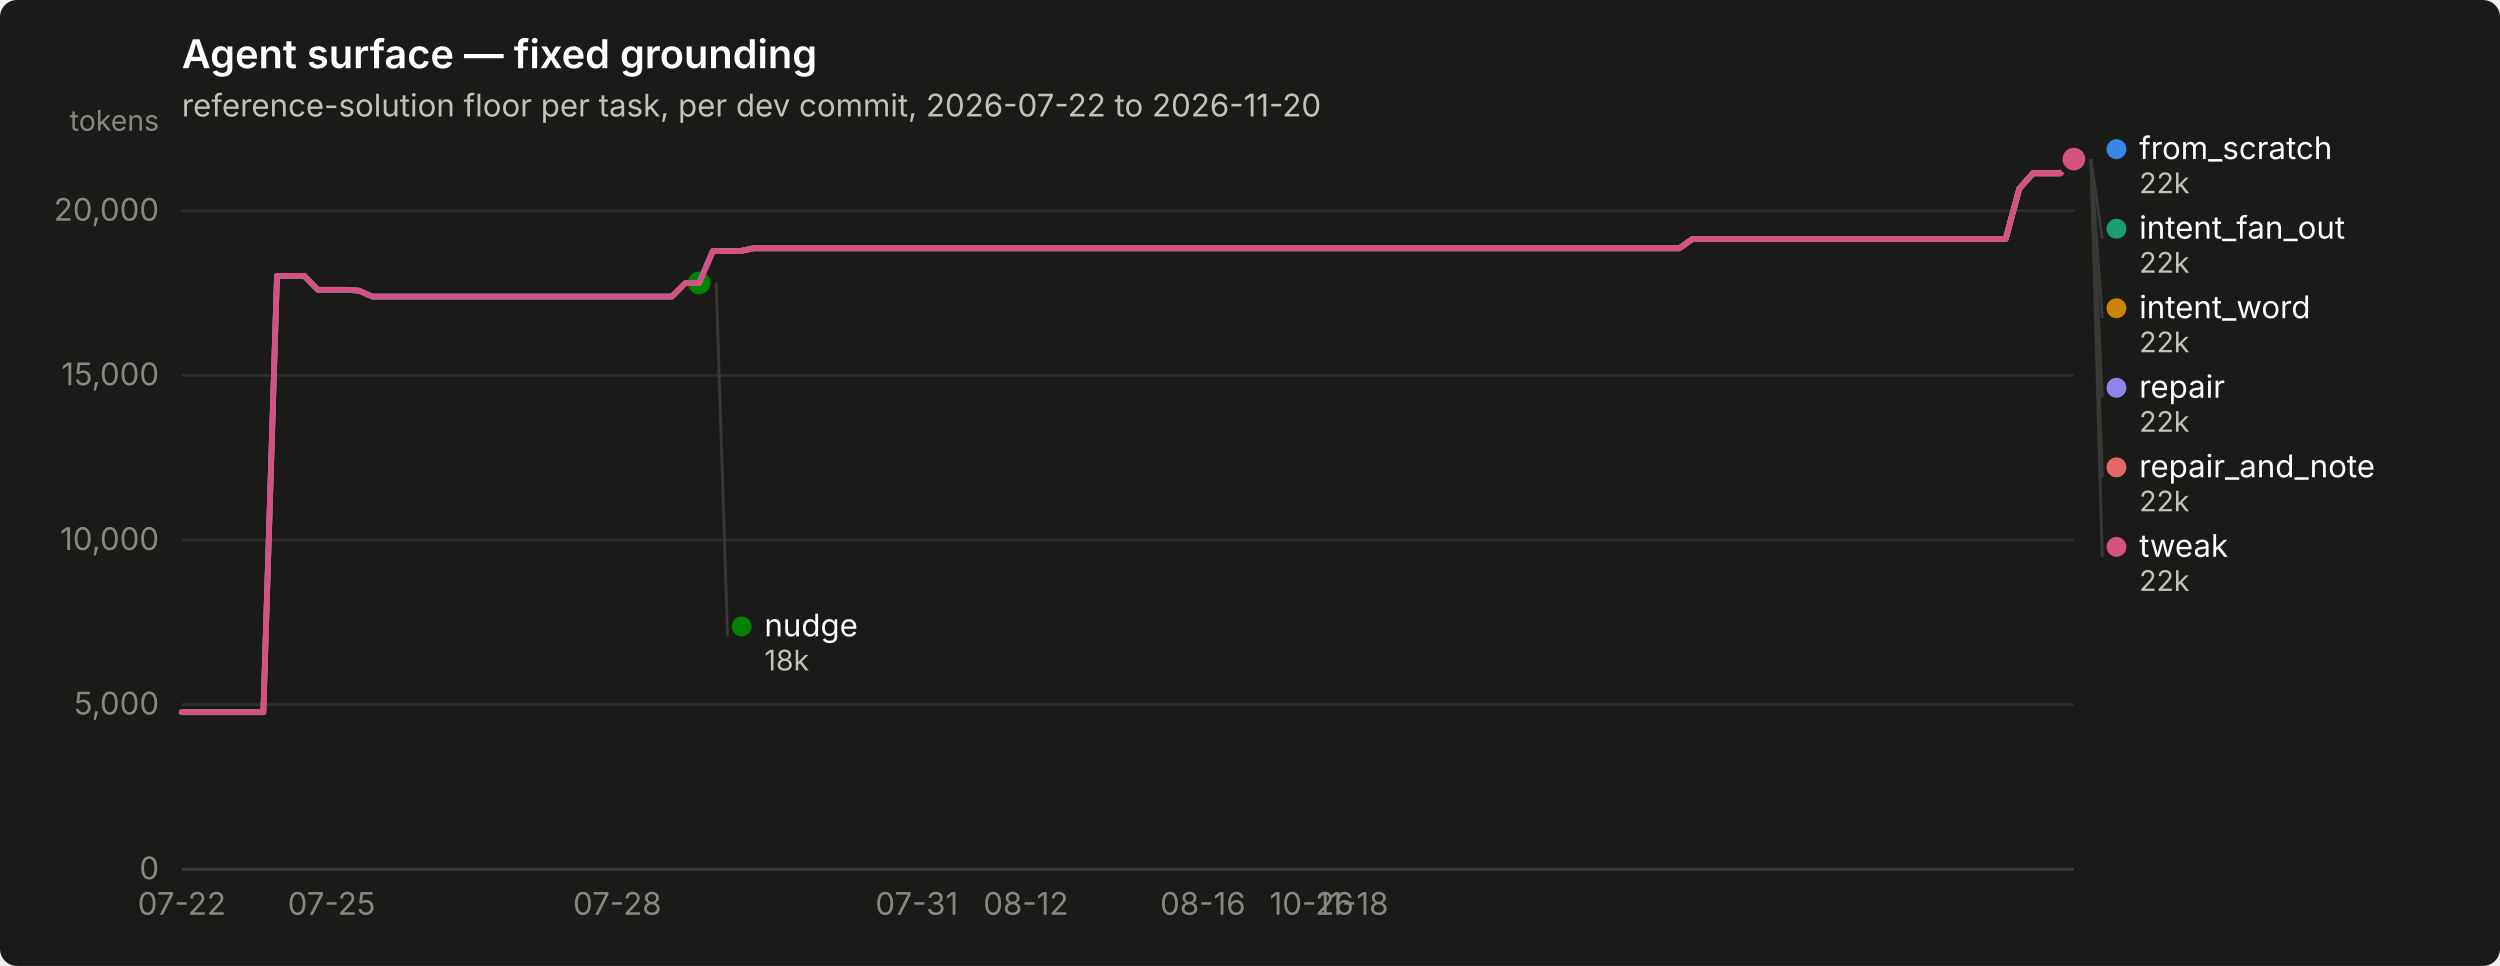
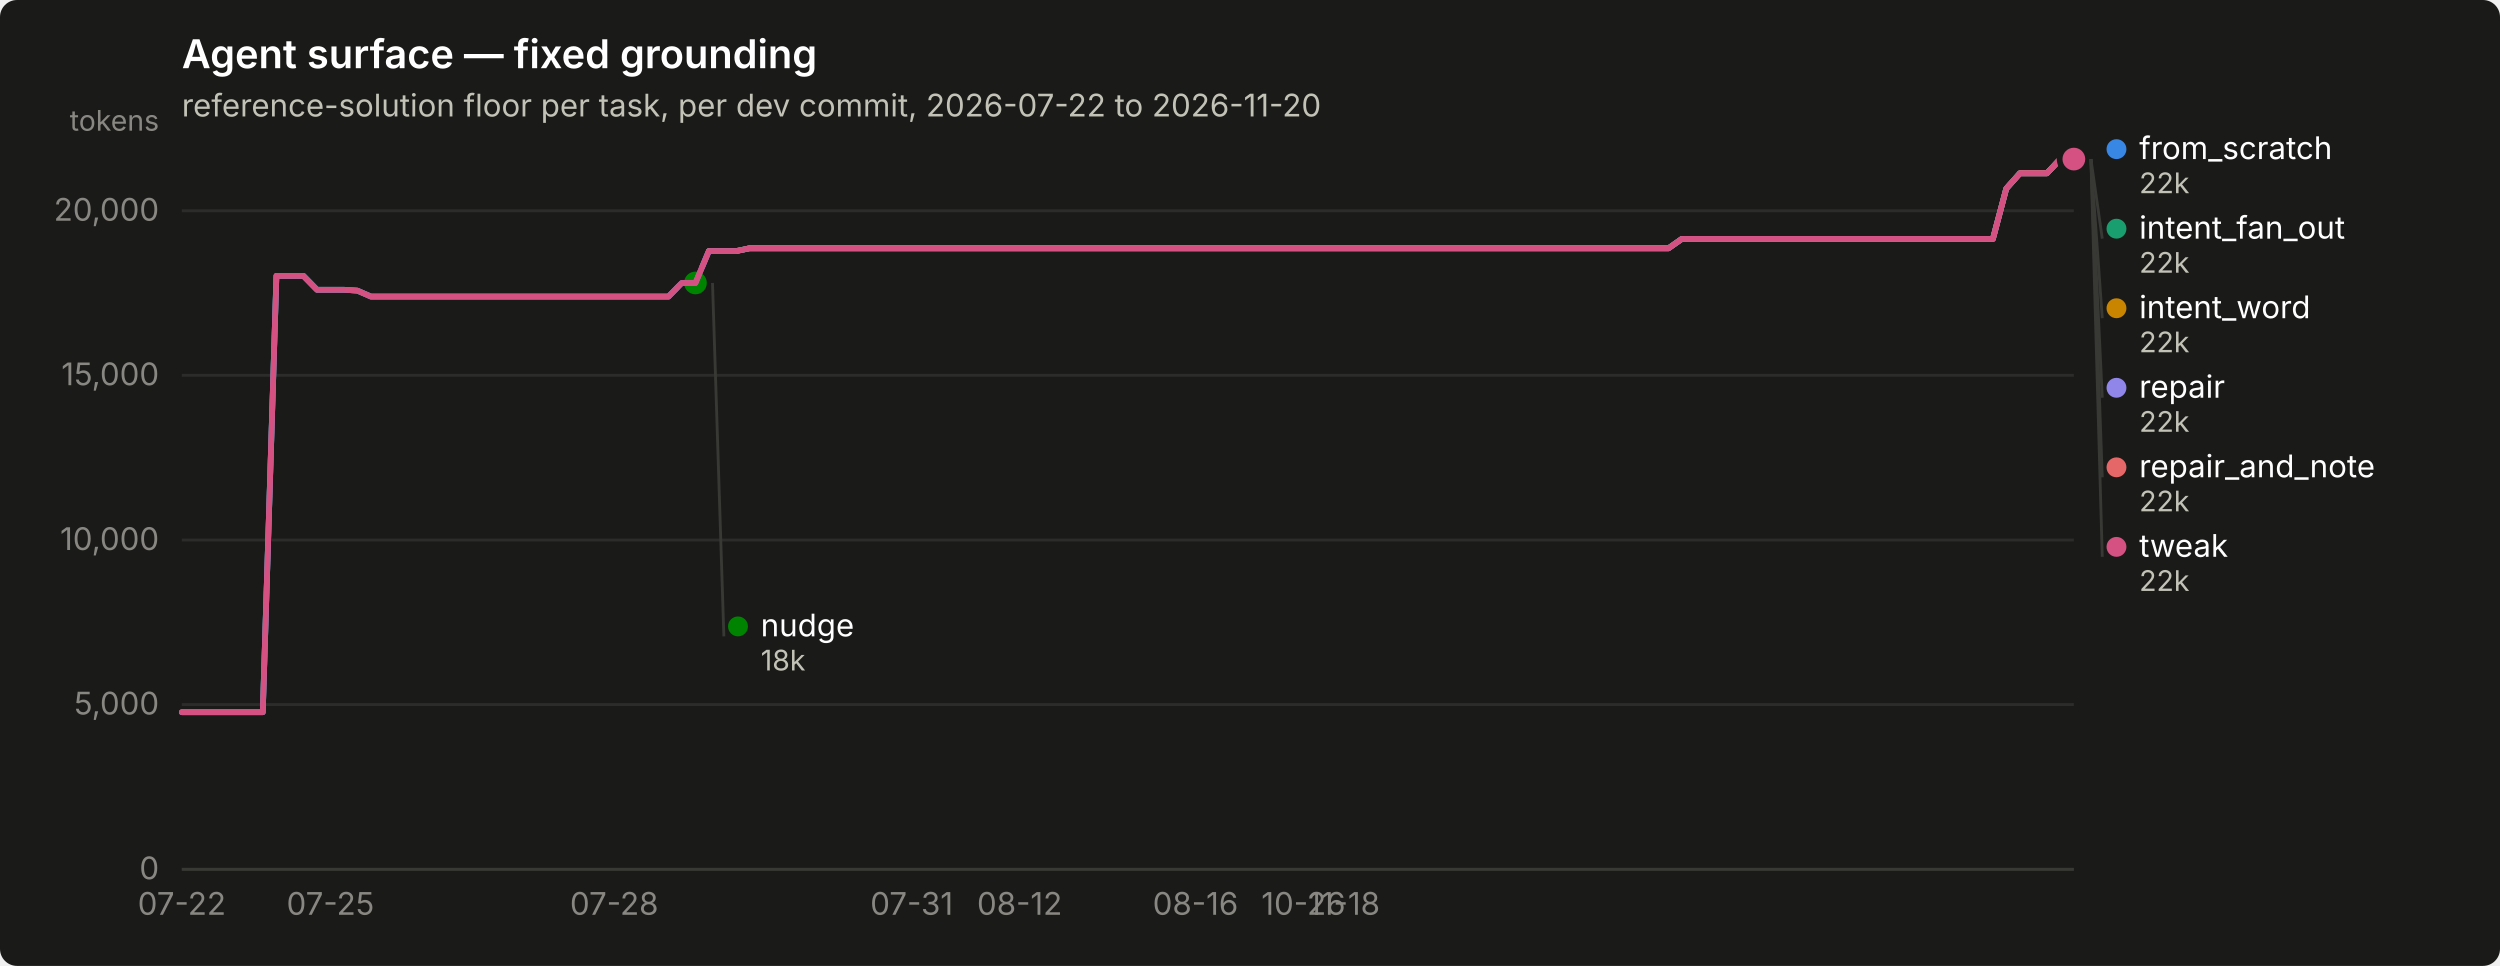
<svg xmlns="http://www.w3.org/2000/svg" width="880" height="340" viewBox="0 0 880 340" role="img" aria-label="Agent surface — fixed grounding">
  <rect width="880" height="340" rx="6" fill="#1a1a19" />
  <text x="64" y="24" font-family="system-ui, -apple-system, &quot;Segoe UI&quot;, sans-serif" font-size="14" font-weight="600" fill="#ffffff">Agent surface — fixed grounding</text>
  <text x="64" y="41" font-family="system-ui, -apple-system, &quot;Segoe UI&quot;, sans-serif" font-size="11" fill="#c3c2b7">reference-solution floor per task, per dev commit, 2026-07-22 to 2026-11-20</text>
  <line x1="64" y1="306.0" x2="730" y2="306.0" stroke="#2c2c2a" stroke-width="1" />
  <text x="56" y="309.5" text-anchor="end" font-family="system-ui, -apple-system, &quot;Segoe UI&quot;, sans-serif" font-size="11" style="font-variant-numeric: tabular-nums" fill="#898781">0</text>
  <line x1="64" y1="248.0" x2="730" y2="248.0" stroke="#2c2c2a" stroke-width="1" />
  <text x="56" y="251.5" text-anchor="end" font-family="system-ui, -apple-system, &quot;Segoe UI&quot;, sans-serif" font-size="11" style="font-variant-numeric: tabular-nums" fill="#898781">5,000</text>
  <line x1="64" y1="190.1" x2="730" y2="190.1" stroke="#2c2c2a" stroke-width="1" />
  <text x="56" y="193.6" text-anchor="end" font-family="system-ui, -apple-system, &quot;Segoe UI&quot;, sans-serif" font-size="11" style="font-variant-numeric: tabular-nums" fill="#898781">10,000</text>
  <line x1="64" y1="132.1" x2="730" y2="132.1" stroke="#2c2c2a" stroke-width="1" />
  <text x="56" y="135.6" text-anchor="end" font-family="system-ui, -apple-system, &quot;Segoe UI&quot;, sans-serif" font-size="11" style="font-variant-numeric: tabular-nums" fill="#898781">15,000</text>
  <line x1="64" y1="74.2" x2="730" y2="74.2" stroke="#2c2c2a" stroke-width="1" />
  <text x="56" y="77.7" text-anchor="end" font-family="system-ui, -apple-system, &quot;Segoe UI&quot;, sans-serif" font-size="11" style="font-variant-numeric: tabular-nums" fill="#898781">20,000</text>
  <text x="56" y="46" text-anchor="end" font-family="system-ui, -apple-system, &quot;Segoe UI&quot;, sans-serif" font-size="10" fill="#898781">tokens</text>
  <line x1="64" y1="306" x2="730" y2="306" stroke="#383835" stroke-width="1" />
  <text x="64.0" y="322" text-anchor="middle" font-family="system-ui, -apple-system, &quot;Segoe UI&quot;, sans-serif" font-size="11" style="font-variant-numeric: tabular-nums" fill="#898781">07-22</text>
-   <text x="116.7" y="322" text-anchor="middle" font-family="system-ui, -apple-system, &quot;Segoe UI&quot;, sans-serif" font-size="11" style="font-variant-numeric: tabular-nums" fill="#898781">07-25</text>
-   <text x="217.3" y="322" text-anchor="middle" font-family="system-ui, -apple-system, &quot;Segoe UI&quot;, sans-serif" font-size="11" style="font-variant-numeric: tabular-nums" fill="#898781">07-28</text>
-   <text x="322.7" y="322" text-anchor="middle" font-family="system-ui, -apple-system, &quot;Segoe UI&quot;, sans-serif" font-size="11" style="font-variant-numeric: tabular-nums" fill="#898781">07-31</text>
-   <text x="361.1" y="322" text-anchor="middle" font-family="system-ui, -apple-system, &quot;Segoe UI&quot;, sans-serif" font-size="11" style="font-variant-numeric: tabular-nums" fill="#898781">08-12</text>
-   <text x="423.4" y="322" text-anchor="middle" font-family="system-ui, -apple-system, &quot;Segoe UI&quot;, sans-serif" font-size="11" style="font-variant-numeric: tabular-nums" fill="#898781">08-16</text>
-   <text x="461.7" y="322" text-anchor="middle" font-family="system-ui, -apple-system, &quot;Segoe UI&quot;, sans-serif" font-size="11" style="font-variant-numeric: tabular-nums" fill="#898781">10-26</text>
-   <text x="476.1" y="322" text-anchor="middle" font-family="system-ui, -apple-system, &quot;Segoe UI&quot;, sans-serif" font-size="11" style="font-variant-numeric: tabular-nums" fill="#898781">11-18</text>
-   <path d="M64.0,250.7 L68.8,250.7 L73.6,250.7 L78.4,250.7 L83.2,250.7 L88.0,250.7 L92.7,250.7 L97.5,97.1 L102.3,97.1 L107.1,97.1 L111.9,102.0 L116.7,102.0 L121.5,102.0 L126.3,102.3 L131.1,104.4 L135.9,104.4 L140.7,104.4 L145.5,104.4 L150.2,104.4 L155.0,104.4 L159.8,104.4 L164.6,104.4 L169.4,104.4 L174.2,104.4 L179.0,104.4 L183.8,104.4 L188.6,104.4 L193.4,104.4 L198.2,104.4 L202.9,104.4 L207.7,104.4 L212.5,104.4 L217.3,104.4 L222.1,104.4 L226.9,104.4 L231.7,104.4 L236.5,104.4 L241.3,99.6 L246.1,99.6 L250.9,88.4 L255.7,88.4 L260.4,88.4 L265.2,87.4 L270.0,87.4 L274.8,87.4 L279.6,87.4 L284.4,87.4 L289.2,87.4 L294.0,87.4 L298.8,87.4 L303.6,87.4 L308.4,87.4 L313.2,87.4 L317.9,87.4 L322.7,87.4 L327.5,87.4 L332.3,87.4 L337.1,87.4 L341.9,87.4 L346.7,87.4 L351.5,87.4 L356.3,87.4 L361.1,87.4 L365.9,87.4 L370.6,87.4 L375.4,87.4 L380.2,87.4 L385.0,87.4 L389.8,87.4 L394.6,87.4 L399.4,87.4 L404.2,87.4 L409.0,87.4 L413.8,87.4 L418.6,87.4 L423.4,87.4 L428.1,87.4 L432.9,87.4 L437.7,87.4 L442.5,87.4 L447.3,87.4 L452.1,87.4 L456.9,87.4 L461.7,87.4 L466.5,87.4 L471.3,87.4 L476.1,87.4 L480.8,87.4 L485.6,87.4 L490.4,87.4 L495.2,87.4 L500.0,87.4 L504.8,87.4 L509.6,87.4 L514.4,87.4 L519.2,87.4 L524.0,87.4 L528.8,87.4 L533.6,87.4 L538.3,87.4 L543.1,87.4 L547.9,87.4 L552.7,87.4 L557.5,87.4 L562.3,87.4 L567.1,87.4 L571.9,87.4 L576.7,87.4 L581.5,87.4 L586.3,87.4 L591.1,87.4 L595.8,84.1 L600.6,84.1 L605.4,84.1 L610.2,84.1 L615.0,84.1 L619.8,84.1 L624.6,84.1 L629.4,84.1 L634.2,84.1 L639.0,84.1 L643.8,84.1 L648.5,84.1 L653.3,84.1 L658.1,84.1 L662.9,84.1 L667.7,84.1 L672.5,84.1 L677.3,84.1 L682.1,84.1 L686.9,84.1 L691.7,84.1 L696.5,84.1 L701.3,84.1 L706.0,84.1 L710.8,66.4 L715.6,61.0 L720.4,61.0 L725.2,61.0 L730.0,56.0" fill="none" stroke="#3987e5" stroke-width="2" stroke-linejoin="round" stroke-linecap="round" />
+   <text x="116.3" y="322" text-anchor="middle" font-family="system-ui, -apple-system, &quot;Segoe UI&quot;, sans-serif" font-size="11" style="font-variant-numeric: tabular-nums" fill="#898781">07-25</text>
+   <text x="216.2" y="322" text-anchor="middle" font-family="system-ui, -apple-system, &quot;Segoe UI&quot;, sans-serif" font-size="11" style="font-variant-numeric: tabular-nums" fill="#898781">07-28</text>
+   <text x="320.9" y="322" text-anchor="middle" font-family="system-ui, -apple-system, &quot;Segoe UI&quot;, sans-serif" font-size="11" style="font-variant-numeric: tabular-nums" fill="#898781">07-31</text>
+   <text x="358.9" y="322" text-anchor="middle" font-family="system-ui, -apple-system, &quot;Segoe UI&quot;, sans-serif" font-size="11" style="font-variant-numeric: tabular-nums" fill="#898781">08-12</text>
+   <text x="420.8" y="322" text-anchor="middle" font-family="system-ui, -apple-system, &quot;Segoe UI&quot;, sans-serif" font-size="11" style="font-variant-numeric: tabular-nums" fill="#898781">08-16</text>
+   <text x="458.8" y="322" text-anchor="middle" font-family="system-ui, -apple-system, &quot;Segoe UI&quot;, sans-serif" font-size="11" style="font-variant-numeric: tabular-nums" fill="#898781">10-26</text>
+   <text x="473.1" y="322" text-anchor="middle" font-family="system-ui, -apple-system, &quot;Segoe UI&quot;, sans-serif" font-size="11" style="font-variant-numeric: tabular-nums" fill="#898781">11-18</text>
+   <path d="M64.0,250.7 L68.8,250.7 L73.5,250.7 L78.3,250.7 L83.0,250.7 L87.8,250.7 L92.5,250.7 L97.3,97.1 L102.1,97.1 L106.8,97.1 L111.6,102.0 L116.3,102.0 L121.1,102.0 L125.8,102.3 L130.6,104.4 L135.4,104.4 L140.1,104.4 L144.9,104.4 L149.6,104.4 L154.4,104.4 L159.1,104.4 L163.9,104.4 L168.7,104.4 L173.4,104.4 L178.2,104.4 L182.9,104.4 L187.7,104.4 L192.4,104.4 L197.2,104.4 L202.0,104.4 L206.7,104.4 L211.5,104.4 L216.2,104.4 L221.0,104.4 L225.7,104.4 L230.5,104.4 L235.3,104.4 L240.0,99.6 L244.8,99.6 L249.5,88.4 L254.3,88.4 L259.0,88.4 L263.8,87.4 L268.6,87.4 L273.3,87.4 L278.1,87.4 L282.8,87.4 L287.6,87.4 L292.3,87.4 L297.1,87.4 L301.9,87.4 L306.6,87.4 L311.4,87.4 L316.1,87.4 L320.9,87.4 L325.6,87.4 L330.4,87.4 L335.2,87.4 L339.9,87.4 L344.7,87.4 L349.4,87.4 L354.2,87.4 L358.9,87.4 L363.7,87.4 L368.5,87.4 L373.2,87.4 L378.0,87.4 L382.7,87.4 L387.5,87.4 L392.2,87.4 L397.0,87.4 L401.8,87.4 L406.5,87.4 L411.3,87.4 L416.0,87.4 L420.8,87.4 L425.5,87.4 L430.3,87.4 L435.1,87.4 L439.8,87.4 L444.6,87.4 L449.3,87.4 L454.1,87.4 L458.8,87.4 L463.6,87.4 L468.4,87.4 L473.1,87.4 L477.9,87.4 L482.6,87.4 L487.4,87.4 L492.1,87.4 L496.9,87.4 L501.7,87.4 L506.4,87.4 L511.2,87.4 L515.9,87.4 L520.7,87.4 L525.4,87.4 L530.2,87.4 L535.0,87.4 L539.7,87.4 L544.5,87.4 L549.2,87.4 L554.0,87.4 L558.7,87.4 L563.5,87.4 L568.3,87.4 L573.0,87.4 L577.8,87.4 L582.5,87.4 L587.3,87.4 L592.0,84.1 L596.8,84.1 L601.6,84.1 L606.3,84.1 L611.1,84.1 L615.8,84.1 L620.6,84.1 L625.3,84.1 L630.1,84.1 L634.9,84.1 L639.6,84.1 L644.4,84.1 L649.1,84.1 L653.9,84.1 L658.6,84.1 L663.4,84.1 L668.2,84.1 L672.9,84.1 L677.7,84.1 L682.4,84.1 L687.2,84.1 L691.9,84.1 L696.7,84.1 L701.5,84.1 L706.2,66.4 L711.0,61.0 L715.7,61.0 L720.5,61.0 L725.2,56.0 L730.0,56.0" fill="none" stroke="#3987e5" stroke-width="2" stroke-linejoin="round" stroke-linecap="round" />
  <circle cx="730.0" cy="56.0" r="6" fill="#1a1a19" />
  <circle cx="730.0" cy="56.0" r="4" fill="#3987e5" />
-   <path d="M250.9,88.4 L255.7,88.4 L260.4,88.4 L265.2,87.4 L270.0,87.4 L274.8,87.4 L279.6,87.4 L284.4,87.4 L289.2,87.4 L294.0,87.4 L298.8,87.4 L303.6,87.4 L308.4,87.4 L313.2,87.4 L317.9,87.4 L322.7,87.4 L327.5,87.4 L332.3,87.4 L337.1,87.4 L341.9,87.4 L346.7,87.4 L351.5,87.4 L356.3,87.4 L361.1,87.4 L365.9,87.4 L370.6,87.4 L375.4,87.4 L380.2,87.4 L385.0,87.4 L389.8,87.4 L394.6,87.4 L399.4,87.4 L404.2,87.4 L409.0,87.4 L413.8,87.4 L418.6,87.4 L423.4,87.4 L428.1,87.4 L432.9,87.4 L437.7,87.4 L442.5,87.4 L447.3,87.4 L452.1,87.4 L456.9,87.4 L461.7,87.4 L466.5,87.4 L471.3,87.4 L476.1,87.4 L480.8,87.4 L485.6,87.4 L490.4,87.4 L495.2,87.4 L500.0,87.4 L504.8,87.4 L509.6,87.4 L514.4,87.4 L519.2,87.4 L524.0,87.4 L528.8,87.4 L533.6,87.4 L538.3,87.4 L543.1,87.4 L547.9,87.4 L552.7,87.4 L557.5,87.4 L562.3,87.4 L567.1,87.4 L571.9,87.4 L576.7,87.4 L581.5,87.4 L586.3,87.4 L591.1,87.4 L595.8,84.1 L600.6,84.1 L605.4,84.1 L610.2,84.1 L615.0,84.1 L619.8,84.1 L624.6,84.1 L629.4,84.1 L634.2,84.1 L639.0,84.1 L643.8,84.1 L648.5,84.1 L653.3,84.1 L658.1,84.1 L662.9,84.1 L667.7,84.1 L672.5,84.1 L677.3,84.1 L682.1,84.1 L686.9,84.1 L691.7,84.1 L696.5,84.1 L701.3,84.1 L706.0,84.1 L710.8,66.4 L715.6,61.0 L720.4,61.0 L725.2,61.0 L730.0,56.0" fill="none" stroke="#199e70" stroke-width="2" stroke-linejoin="round" stroke-linecap="round" />
+   <path d="M249.5,88.4 L254.3,88.4 L259.0,88.4 L263.8,87.4 L268.6,87.4 L273.3,87.4 L278.1,87.4 L282.8,87.4 L287.6,87.4 L292.3,87.4 L297.1,87.4 L301.9,87.4 L306.6,87.4 L311.4,87.4 L316.1,87.4 L320.9,87.4 L325.6,87.4 L330.4,87.4 L335.2,87.4 L339.9,87.4 L344.7,87.4 L349.4,87.4 L354.2,87.4 L358.9,87.4 L363.7,87.4 L368.5,87.4 L373.2,87.4 L378.0,87.4 L382.7,87.4 L387.5,87.4 L392.2,87.4 L397.0,87.4 L401.8,87.4 L406.5,87.4 L411.3,87.4 L416.0,87.4 L420.8,87.4 L425.5,87.4 L430.3,87.4 L435.1,87.4 L439.8,87.4 L444.6,87.4 L449.3,87.4 L454.1,87.4 L458.8,87.4 L463.6,87.4 L468.4,87.4 L473.1,87.4 L477.9,87.4 L482.6,87.4 L487.4,87.4 L492.1,87.4 L496.9,87.4 L501.7,87.4 L506.4,87.4 L511.2,87.4 L515.9,87.4 L520.7,87.4 L525.4,87.4 L530.2,87.4 L535.0,87.4 L539.7,87.4 L544.5,87.4 L549.2,87.4 L554.0,87.4 L558.7,87.4 L563.5,87.4 L568.3,87.4 L573.0,87.4 L577.8,87.4 L582.5,87.4 L587.3,87.4 L592.0,84.1 L596.8,84.1 L601.6,84.1 L606.3,84.1 L611.1,84.1 L615.8,84.1 L620.6,84.1 L625.3,84.1 L630.1,84.1 L634.9,84.1 L639.6,84.1 L644.4,84.1 L649.1,84.1 L653.9,84.1 L658.6,84.1 L663.4,84.1 L668.2,84.1 L672.9,84.1 L677.7,84.1 L682.4,84.1 L687.2,84.1 L691.9,84.1 L696.7,84.1 L701.5,84.1 L706.2,66.4 L711.0,61.0 L715.7,61.0 L720.5,61.0 L725.2,56.0 L730.0,56.0" fill="none" stroke="#199e70" stroke-width="2" stroke-linejoin="round" stroke-linecap="round" />
  <circle cx="730.0" cy="56.0" r="6" fill="#1a1a19" />
  <circle cx="730.0" cy="56.0" r="4" fill="#199e70" />
-   <path d="M250.9,88.4 L255.7,88.4 L260.4,88.4 L265.2,87.4 L270.0,87.4 L274.8,87.4 L279.6,87.4 L284.4,87.4 L289.2,87.4 L294.0,87.4 L298.8,87.4 L303.6,87.4 L308.4,87.4 L313.2,87.4 L317.9,87.4 L322.7,87.4 L327.5,87.4 L332.3,87.4 L337.1,87.4 L341.9,87.4 L346.7,87.4 L351.5,87.4 L356.3,87.4 L361.1,87.4 L365.9,87.4 L370.6,87.4 L375.4,87.4 L380.2,87.4 L385.0,87.4 L389.8,87.4 L394.6,87.4 L399.4,87.4 L404.2,87.4 L409.0,87.4 L413.8,87.4 L418.6,87.4 L423.4,87.4 L428.1,87.4 L432.9,87.4 L437.7,87.4 L442.5,87.4 L447.3,87.4 L452.1,87.4 L456.9,87.4 L461.7,87.4 L466.5,87.4 L471.3,87.4 L476.1,87.4 L480.8,87.4 L485.6,87.4 L490.4,87.4 L495.2,87.4 L500.0,87.4 L504.8,87.4 L509.6,87.4 L514.4,87.4 L519.2,87.4 L524.0,87.4 L528.8,87.4 L533.6,87.4 L538.3,87.4 L543.1,87.4 L547.9,87.4 L552.7,87.4 L557.5,87.4 L562.3,87.4 L567.1,87.4 L571.9,87.4 L576.7,87.4 L581.5,87.4 L586.3,87.4 L591.1,87.4 L595.8,84.1 L600.6,84.1 L605.4,84.1 L610.2,84.1 L615.0,84.1 L619.8,84.1 L624.6,84.1 L629.4,84.1 L634.2,84.1 L639.0,84.1 L643.8,84.1 L648.5,84.1 L653.3,84.1 L658.1,84.1 L662.9,84.1 L667.7,84.1 L672.5,84.1 L677.3,84.1 L682.1,84.1 L686.9,84.1 L691.7,84.1 L696.5,84.1 L701.3,84.1 L706.0,84.1 L710.8,66.4 L715.6,61.0 L720.4,61.0 L725.2,61.0 L730.0,56.0" fill="none" stroke="#c98500" stroke-width="2" stroke-linejoin="round" stroke-linecap="round" />
+   <path d="M249.5,88.4 L254.3,88.4 L259.0,88.4 L263.8,87.4 L268.6,87.4 L273.3,87.4 L278.1,87.4 L282.8,87.4 L287.6,87.4 L292.3,87.4 L297.1,87.4 L301.9,87.4 L306.6,87.4 L311.4,87.4 L316.1,87.4 L320.9,87.4 L325.6,87.4 L330.4,87.4 L335.2,87.4 L339.9,87.4 L344.7,87.4 L349.4,87.4 L354.2,87.4 L358.9,87.4 L363.7,87.4 L368.5,87.4 L373.2,87.4 L378.0,87.4 L382.7,87.4 L387.5,87.4 L392.2,87.4 L397.0,87.4 L401.8,87.4 L406.5,87.4 L411.3,87.4 L416.0,87.4 L420.8,87.4 L425.5,87.4 L430.3,87.4 L435.1,87.4 L439.8,87.4 L444.6,87.4 L449.3,87.4 L454.1,87.4 L458.8,87.4 L463.6,87.4 L468.4,87.4 L473.1,87.4 L477.9,87.4 L482.6,87.4 L487.4,87.4 L492.1,87.4 L496.9,87.4 L501.7,87.4 L506.4,87.4 L511.2,87.4 L515.9,87.4 L520.7,87.4 L525.4,87.4 L530.2,87.4 L535.0,87.4 L539.7,87.4 L544.5,87.4 L549.2,87.4 L554.0,87.4 L558.7,87.4 L563.5,87.4 L568.3,87.4 L573.0,87.4 L577.8,87.4 L582.5,87.4 L587.3,87.4 L592.0,84.1 L596.8,84.1 L601.6,84.1 L606.3,84.1 L611.1,84.1 L615.8,84.1 L620.6,84.1 L625.3,84.1 L630.1,84.1 L634.9,84.1 L639.6,84.1 L644.4,84.1 L649.1,84.1 L653.9,84.1 L658.6,84.1 L663.4,84.1 L668.2,84.1 L672.9,84.1 L677.7,84.1 L682.4,84.1 L687.2,84.1 L691.9,84.1 L696.7,84.1 L701.5,84.1 L706.2,66.4 L711.0,61.0 L715.7,61.0 L720.5,61.0 L725.2,56.0 L730.0,56.0" fill="none" stroke="#c98500" stroke-width="2" stroke-linejoin="round" stroke-linecap="round" />
  <circle cx="730.0" cy="56.0" r="6" fill="#1a1a19" />
  <circle cx="730.0" cy="56.0" r="4" fill="#c98500" />
-   <path d="M64.0,250.7 L68.8,250.7 L73.6,250.7 L78.4,250.7 L83.2,250.7 L88.0,250.7 L92.7,250.7 L97.5,97.1 L102.3,97.1 L107.1,97.1 L111.9,102.0 L116.7,102.0 L121.5,102.0 L126.3,102.3 L131.1,104.4 L135.9,104.4 L140.7,104.4 L145.5,104.4 L150.2,104.4 L155.0,104.4 L159.8,104.4 L164.6,104.4 L169.4,104.4 L174.2,104.4 L179.0,104.4 L183.8,104.4 L188.6,104.4 L193.4,104.4 L198.2,104.4 L202.9,104.4 L207.7,104.4 L212.5,104.4 L217.3,104.4 L222.1,104.4 L226.9,104.4 L231.7,104.4 L236.5,104.4 L241.3,99.6 L246.1,99.6" fill="none" stroke="#008300" stroke-width="2" stroke-linejoin="round" stroke-linecap="round" />
-   <circle cx="246.1" cy="99.6" r="6" fill="#1a1a19" />
-   <circle cx="246.1" cy="99.6" r="4" fill="#008300" />
-   <path d="M64.0,250.7 L68.8,250.7 L73.6,250.7 L78.4,250.7 L83.2,250.7 L88.0,250.7 L92.7,250.7 L97.5,97.1 L102.3,97.1 L107.1,97.1 L111.9,102.0 L116.7,102.0 L121.5,102.0 L126.3,102.3 L131.1,104.4 L135.9,104.4 L140.7,104.4 L145.5,104.4 L150.2,104.4 L155.0,104.4 L159.8,104.4 L164.6,104.4 L169.4,104.4 L174.2,104.4 L179.0,104.4 L183.8,104.4 L188.6,104.4 L193.4,104.4 L198.2,104.4 L202.9,104.4 L207.7,104.4 L212.5,104.4 L217.3,104.4 L222.1,104.4 L226.9,104.4 L231.7,104.4 L236.5,104.4 L241.3,99.6 L246.1,99.6 L250.9,88.4 L255.7,88.4 L260.4,88.4 L265.2,87.4 L270.0,87.4 L274.8,87.4 L279.6,87.4 L284.4,87.4 L289.2,87.4 L294.0,87.4 L298.8,87.4 L303.6,87.4 L308.4,87.4 L313.2,87.4 L317.9,87.4 L322.7,87.4 L327.5,87.4 L332.3,87.4 L337.1,87.4 L341.9,87.4 L346.7,87.4 L351.5,87.4 L356.3,87.4 L361.1,87.4 L365.9,87.4 L370.6,87.4 L375.4,87.4 L380.2,87.4 L385.0,87.4 L389.8,87.4 L394.6,87.4 L399.4,87.4 L404.2,87.4 L409.0,87.4 L413.8,87.4 L418.6,87.4 L423.4,87.4 L428.1,87.4 L432.9,87.4 L437.7,87.4 L442.5,87.4 L447.3,87.4 L452.1,87.4 L456.9,87.4 L461.7,87.4 L466.5,87.4 L471.3,87.4 L476.1,87.4 L480.8,87.4 L485.6,87.4 L490.4,87.4 L495.2,87.4 L500.0,87.4 L504.8,87.4 L509.6,87.4 L514.4,87.4 L519.2,87.4 L524.0,87.4 L528.8,87.4 L533.6,87.4 L538.3,87.4 L543.1,87.4 L547.9,87.4 L552.7,87.4 L557.5,87.4 L562.3,87.4 L567.1,87.4 L571.9,87.4 L576.7,87.4 L581.5,87.4 L586.3,87.4 L591.1,87.4 L595.8,84.1 L600.6,84.1 L605.4,84.1 L610.2,84.1 L615.0,84.1 L619.8,84.1 L624.6,84.1 L629.4,84.1 L634.2,84.1 L639.0,84.1 L643.8,84.1 L648.5,84.1 L653.3,84.1 L658.1,84.1 L662.9,84.1 L667.7,84.1 L672.5,84.1 L677.3,84.1 L682.1,84.1 L686.9,84.1 L691.7,84.1 L696.5,84.1 L701.3,84.1 L706.0,84.1 L710.8,66.4 L715.6,61.0 L720.4,61.0 L725.2,61.0 L730.0,56.0" fill="none" stroke="#9085e9" stroke-width="2" stroke-linejoin="round" stroke-linecap="round" />
+   <path d="M64.0,250.7 L68.8,250.7 L73.5,250.7 L78.3,250.7 L83.0,250.7 L87.8,250.7 L92.5,250.7 L97.3,97.1 L102.1,97.1 L106.8,97.1 L111.6,102.0 L116.3,102.0 L121.1,102.0 L125.8,102.3 L130.6,104.4 L135.4,104.4 L140.1,104.4 L144.9,104.4 L149.6,104.4 L154.4,104.4 L159.1,104.4 L163.9,104.4 L168.7,104.4 L173.4,104.4 L178.2,104.4 L182.9,104.4 L187.7,104.4 L192.4,104.4 L197.2,104.4 L202.0,104.4 L206.7,104.4 L211.5,104.4 L216.2,104.4 L221.0,104.4 L225.7,104.4 L230.5,104.4 L235.3,104.4 L240.0,99.6 L244.8,99.6" fill="none" stroke="#008300" stroke-width="2" stroke-linejoin="round" stroke-linecap="round" />
+   <circle cx="244.8" cy="99.6" r="6" fill="#1a1a19" />
+   <circle cx="244.8" cy="99.6" r="4" fill="#008300" />
+   <path d="M64.0,250.7 L68.8,250.7 L73.5,250.7 L78.3,250.7 L83.0,250.7 L87.8,250.7 L92.5,250.7 L97.3,97.1 L102.1,97.1 L106.8,97.1 L111.6,102.0 L116.3,102.0 L121.1,102.0 L125.8,102.3 L130.6,104.4 L135.4,104.4 L140.1,104.4 L144.9,104.4 L149.6,104.4 L154.4,104.4 L159.1,104.4 L163.9,104.4 L168.7,104.4 L173.4,104.4 L178.2,104.4 L182.9,104.4 L187.7,104.4 L192.4,104.4 L197.2,104.4 L202.0,104.4 L206.7,104.4 L211.5,104.4 L216.2,104.4 L221.0,104.4 L225.7,104.4 L230.5,104.4 L235.3,104.4 L240.0,99.6 L244.8,99.6 L249.5,88.4 L254.3,88.4 L259.0,88.4 L263.8,87.4 L268.6,87.4 L273.3,87.4 L278.1,87.4 L282.8,87.4 L287.6,87.4 L292.3,87.4 L297.1,87.4 L301.9,87.4 L306.6,87.4 L311.4,87.4 L316.1,87.4 L320.9,87.4 L325.6,87.4 L330.4,87.4 L335.2,87.4 L339.9,87.4 L344.7,87.4 L349.4,87.4 L354.2,87.4 L358.9,87.4 L363.7,87.4 L368.5,87.4 L373.2,87.4 L378.0,87.4 L382.7,87.4 L387.5,87.4 L392.2,87.4 L397.0,87.4 L401.8,87.4 L406.5,87.4 L411.3,87.4 L416.0,87.4 L420.8,87.4 L425.5,87.4 L430.3,87.4 L435.1,87.4 L439.8,87.4 L444.6,87.4 L449.3,87.4 L454.1,87.4 L458.8,87.4 L463.6,87.4 L468.4,87.4 L473.1,87.4 L477.9,87.4 L482.6,87.4 L487.4,87.4 L492.1,87.4 L496.9,87.4 L501.7,87.4 L506.4,87.4 L511.2,87.4 L515.9,87.4 L520.7,87.4 L525.4,87.4 L530.2,87.4 L535.0,87.4 L539.7,87.4 L544.5,87.4 L549.2,87.4 L554.0,87.4 L558.7,87.4 L563.5,87.4 L568.3,87.4 L573.0,87.4 L577.8,87.4 L582.5,87.4 L587.3,87.4 L592.0,84.1 L596.8,84.1 L601.6,84.1 L606.3,84.1 L611.1,84.1 L615.8,84.1 L620.6,84.1 L625.3,84.1 L630.1,84.1 L634.9,84.1 L639.6,84.1 L644.4,84.1 L649.1,84.1 L653.9,84.1 L658.6,84.1 L663.4,84.1 L668.2,84.1 L672.9,84.1 L677.7,84.1 L682.4,84.1 L687.2,84.1 L691.9,84.1 L696.7,84.1 L701.5,84.1 L706.2,66.4 L711.0,61.0 L715.7,61.0 L720.5,61.0 L725.2,56.0 L730.0,56.0" fill="none" stroke="#9085e9" stroke-width="2" stroke-linejoin="round" stroke-linecap="round" />
  <circle cx="730.0" cy="56.0" r="6" fill="#1a1a19" />
  <circle cx="730.0" cy="56.0" r="4" fill="#9085e9" />
-   <path d="M715.6,61.0 L720.4,61.0 L725.2,61.0 L730.0,56.0" fill="none" stroke="#e66767" stroke-width="2" stroke-linejoin="round" stroke-linecap="round" />
+   <path d="M711.0,61.0 L715.7,61.0 L720.5,61.0 L725.2,56.0 L730.0,56.0" fill="none" stroke="#e66767" stroke-width="2" stroke-linejoin="round" stroke-linecap="round" />
  <circle cx="730.0" cy="56.0" r="6" fill="#1a1a19" />
  <circle cx="730.0" cy="56.0" r="4" fill="#e66767" />
-   <path d="M64.0,250.7 L68.8,250.7 L73.6,250.7 L78.4,250.7 L83.2,250.7 L88.0,250.7 L92.7,250.7 L97.5,97.1 L102.3,97.1 L107.1,97.1 L111.9,102.0 L116.7,102.0 L121.5,102.0 L126.3,102.3 L131.1,104.4 L135.9,104.4 L140.7,104.4 L145.5,104.4 L150.2,104.4 L155.0,104.4 L159.8,104.4 L164.6,104.4 L169.4,104.4 L174.2,104.4 L179.0,104.4 L183.8,104.4 L188.6,104.4 L193.4,104.4 L198.2,104.4 L202.9,104.4 L207.7,104.4 L212.5,104.4 L217.3,104.4 L222.1,104.4 L226.9,104.4 L231.7,104.4 L236.5,104.4 L241.3,99.6 L246.1,99.6 L250.9,88.4 L255.7,88.4 L260.4,88.4 L265.2,87.4 L270.0,87.4 L274.8,87.4 L279.6,87.4 L284.4,87.4 L289.2,87.4 L294.0,87.4 L298.8,87.4 L303.6,87.4 L308.4,87.4 L313.2,87.4 L317.9,87.4 L322.7,87.4 L327.5,87.4 L332.3,87.4 L337.1,87.4 L341.9,87.4 L346.7,87.4 L351.5,87.4 L356.3,87.4 L361.1,87.4 L365.9,87.4 L370.6,87.4 L375.4,87.4 L380.2,87.4 L385.0,87.4 L389.8,87.4 L394.6,87.4 L399.4,87.4 L404.2,87.4 L409.0,87.4 L413.8,87.4 L418.6,87.4 L423.4,87.4 L428.1,87.4 L432.9,87.4 L437.7,87.4 L442.5,87.4 L447.3,87.4 L452.1,87.4 L456.9,87.4 L461.7,87.4 L466.5,87.4 L471.3,87.4 L476.1,87.4 L480.8,87.4 L485.6,87.4 L490.4,87.4 L495.2,87.4 L500.0,87.4 L504.8,87.4 L509.6,87.4 L514.4,87.4 L519.2,87.4 L524.0,87.4 L528.8,87.4 L533.6,87.4 L538.3,87.4 L543.1,87.4 L547.9,87.4 L552.7,87.4 L557.5,87.4 L562.3,87.4 L567.1,87.4 L571.9,87.4 L576.7,87.4 L581.5,87.4 L586.3,87.4 L591.1,87.4 L595.8,84.1 L600.6,84.1 L605.4,84.1 L610.2,84.1 L615.0,84.1 L619.8,84.1 L624.6,84.1 L629.4,84.1 L634.2,84.1 L639.0,84.1 L643.8,84.1 L648.5,84.1 L653.3,84.1 L658.1,84.1 L662.9,84.1 L667.7,84.1 L672.5,84.1 L677.3,84.1 L682.1,84.1 L686.9,84.1 L691.7,84.1 L696.5,84.1 L701.3,84.1 L706.0,84.1 L710.8,66.4 L715.6,61.0 L720.4,61.0 L725.2,61.0 L730.0,56.0" fill="none" stroke="#d55181" stroke-width="2" stroke-linejoin="round" stroke-linecap="round" />
+   <path d="M64.0,250.7 L68.8,250.7 L73.5,250.7 L78.3,250.7 L83.0,250.7 L87.8,250.7 L92.5,250.7 L97.3,97.1 L102.1,97.1 L106.8,97.1 L111.6,102.0 L116.3,102.0 L121.1,102.0 L125.8,102.3 L130.6,104.4 L135.4,104.4 L140.1,104.4 L144.9,104.4 L149.6,104.4 L154.4,104.4 L159.1,104.4 L163.9,104.4 L168.7,104.4 L173.4,104.4 L178.2,104.4 L182.9,104.4 L187.7,104.4 L192.4,104.4 L197.2,104.4 L202.0,104.4 L206.7,104.4 L211.5,104.4 L216.2,104.4 L221.0,104.4 L225.7,104.4 L230.5,104.4 L235.3,104.4 L240.0,99.6 L244.8,99.6 L249.5,88.4 L254.3,88.4 L259.0,88.4 L263.8,87.4 L268.6,87.4 L273.3,87.4 L278.1,87.4 L282.8,87.4 L287.6,87.4 L292.3,87.4 L297.1,87.4 L301.9,87.4 L306.6,87.4 L311.4,87.4 L316.1,87.4 L320.9,87.4 L325.6,87.4 L330.4,87.4 L335.2,87.4 L339.9,87.4 L344.7,87.4 L349.4,87.4 L354.2,87.4 L358.9,87.4 L363.7,87.4 L368.5,87.4 L373.2,87.4 L378.0,87.4 L382.7,87.4 L387.5,87.4 L392.2,87.4 L397.0,87.4 L401.8,87.4 L406.5,87.4 L411.3,87.4 L416.0,87.4 L420.8,87.4 L425.5,87.4 L430.3,87.4 L435.1,87.4 L439.8,87.4 L444.6,87.4 L449.3,87.4 L454.1,87.4 L458.8,87.4 L463.6,87.4 L468.4,87.4 L473.1,87.4 L477.9,87.4 L482.6,87.4 L487.4,87.4 L492.1,87.4 L496.9,87.4 L501.7,87.4 L506.4,87.4 L511.2,87.4 L515.9,87.4 L520.7,87.4 L525.4,87.4 L530.2,87.4 L535.0,87.4 L539.7,87.4 L544.5,87.4 L549.2,87.4 L554.0,87.4 L558.7,87.4 L563.5,87.4 L568.3,87.4 L573.0,87.4 L577.8,87.4 L582.5,87.4 L587.3,87.4 L592.0,84.1 L596.8,84.1 L601.6,84.1 L606.3,84.1 L611.1,84.1 L615.8,84.1 L620.6,84.1 L625.3,84.1 L630.1,84.1 L634.9,84.1 L639.6,84.1 L644.4,84.1 L649.1,84.1 L653.9,84.1 L658.6,84.1 L663.4,84.1 L668.2,84.1 L672.9,84.1 L677.7,84.1 L682.4,84.1 L687.2,84.1 L691.9,84.1 L696.7,84.1 L701.5,84.1 L706.2,66.4 L711.0,61.0 L715.7,61.0 L720.5,61.0 L725.2,56.0 L730.0,56.0" fill="none" stroke="#d55181" stroke-width="2" stroke-linejoin="round" stroke-linecap="round" />
  <circle cx="730.0" cy="56.0" r="6" fill="#1a1a19" />
  <circle cx="730.0" cy="56.0" r="4" fill="#d55181" />
  <circle cx="745.0" cy="52.5" r="3.5" fill="#3987e5" />
  <text x="753.0" y="56.0" font-family="system-ui, -apple-system, &quot;Segoe UI&quot;, sans-serif" font-size="11" fill="#ffffff">from_scratch</text>
  <text x="753.0" y="68.0" font-family="system-ui, -apple-system, &quot;Segoe UI&quot;, sans-serif" font-size="10" style="font-variant-numeric: tabular-nums" fill="#c3c2b7">22k</text>
  <line x1="736.0" y1="56.0" x2="740.0" y2="84.0" stroke="#383835" stroke-width="1" />
  <circle cx="745.0" cy="80.5" r="3.5" fill="#199e70" />
  <text x="753.0" y="84.0" font-family="system-ui, -apple-system, &quot;Segoe UI&quot;, sans-serif" font-size="11" fill="#ffffff">intent_fan_out</text>
  <text x="753.0" y="96.0" font-family="system-ui, -apple-system, &quot;Segoe UI&quot;, sans-serif" font-size="10" style="font-variant-numeric: tabular-nums" fill="#c3c2b7">22k</text>
  <line x1="736.0" y1="56.0" x2="740.0" y2="112.0" stroke="#383835" stroke-width="1" />
  <circle cx="745.0" cy="108.5" r="3.5" fill="#c98500" />
  <text x="753.0" y="112.0" font-family="system-ui, -apple-system, &quot;Segoe UI&quot;, sans-serif" font-size="11" fill="#ffffff">intent_word</text>
  <text x="753.0" y="124.0" font-family="system-ui, -apple-system, &quot;Segoe UI&quot;, sans-serif" font-size="10" style="font-variant-numeric: tabular-nums" fill="#c3c2b7">22k</text>
  <line x1="736.0" y1="56.0" x2="740.0" y2="140.0" stroke="#383835" stroke-width="1" />
  <circle cx="745.0" cy="136.5" r="3.5" fill="#9085e9" />
  <text x="753.0" y="140.0" font-family="system-ui, -apple-system, &quot;Segoe UI&quot;, sans-serif" font-size="11" fill="#ffffff">repair</text>
  <text x="753.0" y="152.0" font-family="system-ui, -apple-system, &quot;Segoe UI&quot;, sans-serif" font-size="10" style="font-variant-numeric: tabular-nums" fill="#c3c2b7">22k</text>
  <line x1="736.0" y1="56.0" x2="740.0" y2="168.0" stroke="#383835" stroke-width="1" />
  <circle cx="745.0" cy="164.5" r="3.5" fill="#e66767" />
  <text x="753.0" y="168.0" font-family="system-ui, -apple-system, &quot;Segoe UI&quot;, sans-serif" font-size="11" fill="#ffffff">repair_and_note</text>
  <text x="753.0" y="180.0" font-family="system-ui, -apple-system, &quot;Segoe UI&quot;, sans-serif" font-size="10" style="font-variant-numeric: tabular-nums" fill="#c3c2b7">22k</text>
  <line x1="736.0" y1="56.0" x2="740.0" y2="196.0" stroke="#383835" stroke-width="1" />
  <circle cx="745.0" cy="192.5" r="3.5" fill="#d55181" />
  <text x="753.0" y="196.0" font-family="system-ui, -apple-system, &quot;Segoe UI&quot;, sans-serif" font-size="11" fill="#ffffff">tweak</text>
  <text x="753.0" y="208.0" font-family="system-ui, -apple-system, &quot;Segoe UI&quot;, sans-serif" font-size="10" style="font-variant-numeric: tabular-nums" fill="#c3c2b7">22k</text>
-   <line x1="252.1" y1="99.6" x2="256.1" y2="224.0" stroke="#383835" stroke-width="1" />
-   <circle cx="261.072" cy="220.5" r="3.5" fill="#008300" />
-   <text x="269.072" y="224.0" font-family="system-ui, -apple-system, &quot;Segoe UI&quot;, sans-serif" font-size="11" fill="#ffffff">nudge</text>
-   <text x="269.072" y="236.0" font-family="system-ui, -apple-system, &quot;Segoe UI&quot;, sans-serif" font-size="10" style="font-variant-numeric: tabular-nums" fill="#c3c2b7">18k</text>
+   <line x1="250.8" y1="99.6" x2="254.8" y2="224.0" stroke="#383835" stroke-width="1" />
+   <circle cx="259.771" cy="220.5" r="3.5" fill="#008300" />
+   <text x="267.771" y="224.0" font-family="system-ui, -apple-system, &quot;Segoe UI&quot;, sans-serif" font-size="11" fill="#ffffff">nudge</text>
+   <text x="267.771" y="236.0" font-family="system-ui, -apple-system, &quot;Segoe UI&quot;, sans-serif" font-size="10" style="font-variant-numeric: tabular-nums" fill="#c3c2b7">18k</text>
</svg>
